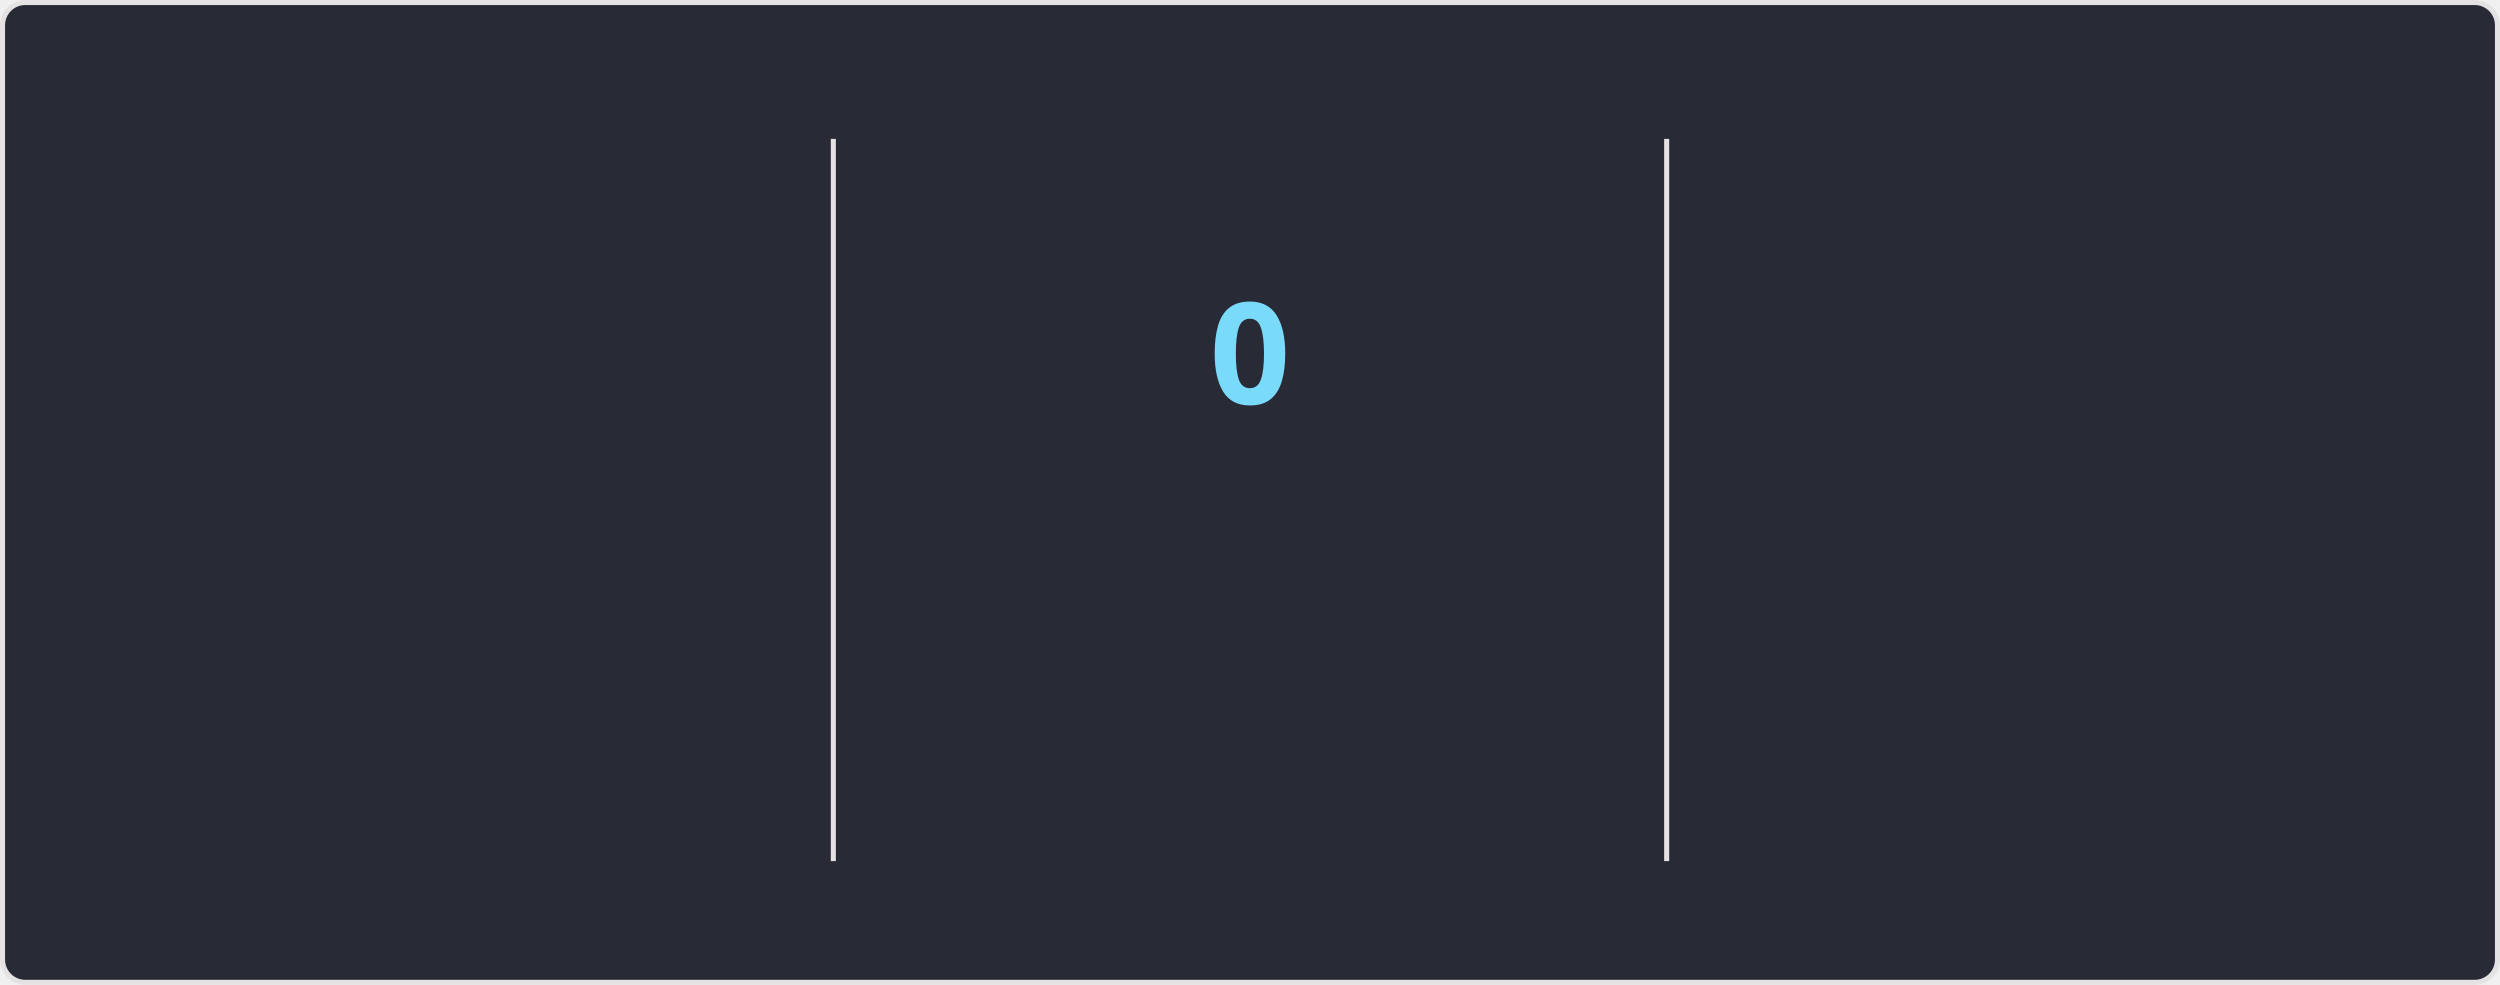
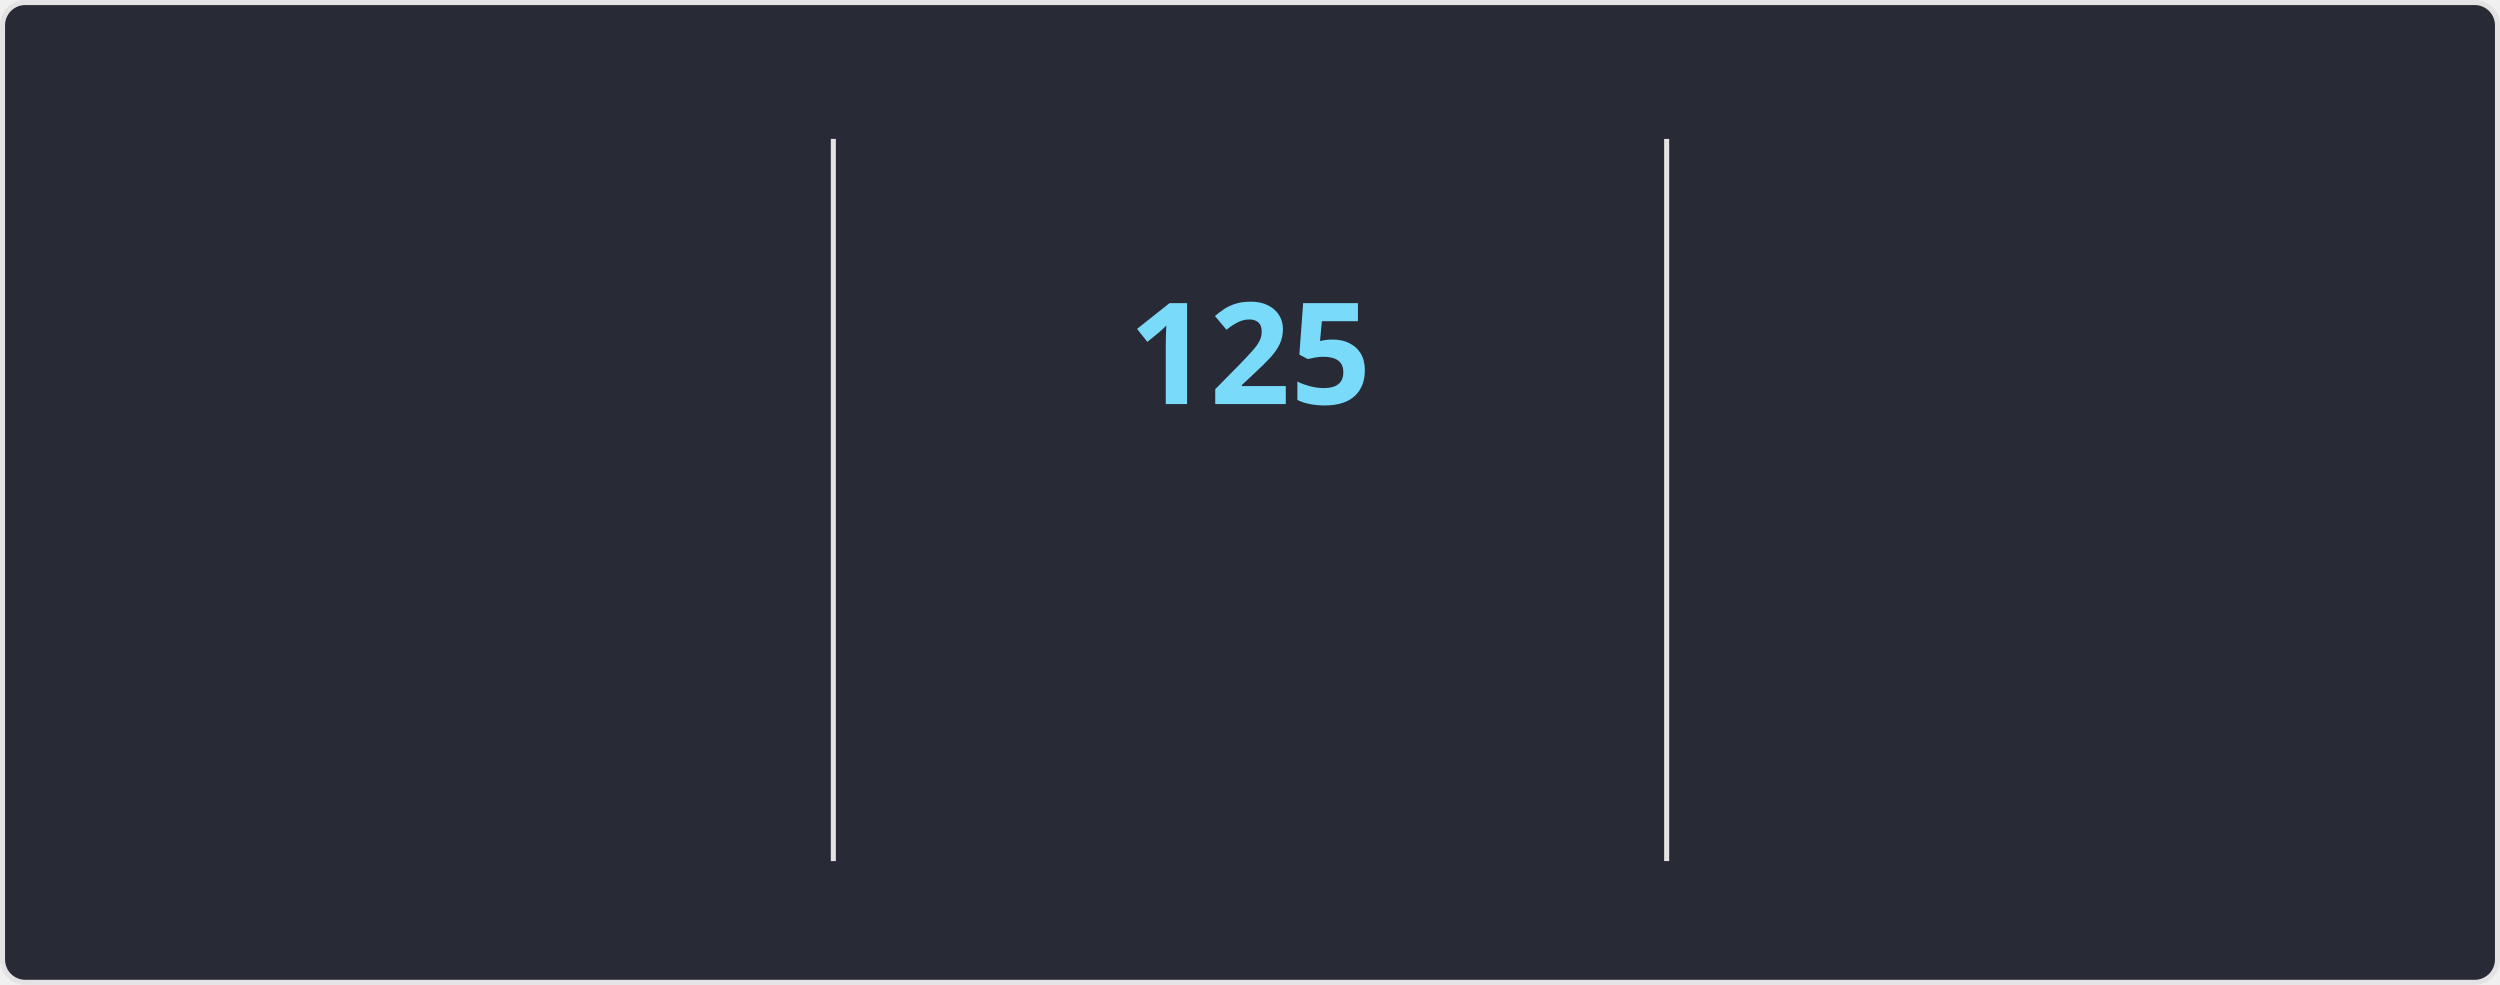
<svg xmlns="http://www.w3.org/2000/svg" style="isolation: isolate" viewBox="0 0 495 195" width="495px" height="195px" direction="ltr">
  <style>
    @keyframes currstreak {
      0% { font-size: 3px; opacity: 0.2; }
      80% { font-size: 34px; opacity: 1; }
      100% { font-size: 28px; opacity: 1; }
    }
    @keyframes fadein {
      0% { opacity: 0; }
      100% { opacity: 1; }
    }
    .big-number {
      font-family: "Segoe UI", Ubuntu, sans-serif;
      font-weight: 700;
      font-size: 28px;
      fill: #ff6e96;
    }
    .label {
      font-family: "Segoe UI", Ubuntu, sans-serif;
      font-weight: 400;
      font-size: 14px;
      fill: #ff6e96;
    }
    .range-text {
      font-family: "Segoe UI", Ubuntu, sans-serif;
      font-weight: 400;
      font-size: 12px;
      fill: #f8f8f2;
    }
    .current-streak-num {
      font-family: "Segoe UI", Ubuntu, sans-serif;
      font-weight: 700;
      font-size: 28px;
      fill: #79dafa;
    }</style>
  <defs>
    <clipPath id="outer_rectangle">
      <rect width="495" height="195" rx="4.5" />
    </clipPath>
    <mask id="mask_out_ring_behind_fire">
      <rect width="495" height="195" fill="white" />
      <ellipse id="mask-ellipse" cx="247.5" cy="32" rx="13" ry="18" fill="black" />
    </mask>
  </defs>
  <g clip-path="url(#outer_rectangle)">
    <g style="isolation: isolate">
      <rect fill="#282a36" rx="4.5" x="0.5" y="0.5" width="494" height="194" stroke="#e4e2e2" />
    </g>
    <g style="isolation: isolate">
      <line x1="165" y1="28" x2="165" y2="170" vector-effect="non-scaling-stroke" stroke-width="1" stroke="#e4e2e2" stroke-linejoin="miter" stroke-linecap="square" stroke-miterlimit="3" />
      <line x1="330" y1="28" x2="330" y2="170" vector-effect="non-scaling-stroke" stroke-width="1" stroke="#e4e2e2" stroke-linejoin="miter" stroke-linecap="square" stroke-miterlimit="3" />
    </g>
    <g style="isolation: isolate">
      <g transform="translate(82.5, 48)">
        <text x="0" y="32" stroke-width="0" text-anchor="middle" class="big-number" style="opacity: 0; animation: fadein 0.5s linear forwards 0.6s">
            7.3K
          </text>
      </g>
      <g transform="translate(82.5, 84)">
        <text x="0" y="32" stroke-width="0" text-anchor="middle" class="label" style="opacity: 0; animation: fadein 0.5s linear forwards 0.7s">
            Total Contributions
          </text>
      </g>
      <g transform="translate(82.5, 114)">
        <text x="0" y="32" stroke-width="0" text-anchor="middle" class="range-text" style="opacity: 0; animation: fadein 0.5s linear forwards 0.8s">
            Nov 9 - Present
          </text>
      </g>
    </g>
    <g style="isolation: isolate">
      <g mask="url(#mask_out_ring_behind_fire)">
        <circle cx="247.5" cy="71" r="40" fill="none" stroke="#ff6e96" stroke-width="5" style="opacity: 0; animation: fadein 0.5s linear forwards 0.4s" />
      </g>
      <g transform="translate(247.5, 19.5)" stroke-opacity="0" style="opacity: 0; animation: fadein 0.5s linear forwards 0.6s">
        <path d="M -12 -0.5 L 15 -0.5 L 15 23.5 L -12 23.5 L -12 -0.5 Z" fill="none" />
        <path d="M 1.5 0.67 C 1.5 0.67 2.24 3.32 2.24 5.47 C 2.24 7.53 0.89 9.2 -1.17 9.2 C -3.23 9.2 -4.79 7.53 -4.79 5.47 L -4.76 5.11 C -6.78 7.51 -8 10.62 -8 13.99 C -8 18.41 -4.42 22 0 22 C 4.42 22 8 18.41 8 13.99 C 8 8.6 5.41 3.79 1.5 0.67 Z M -0.29 19 C -2.07 19 -3.51 17.6 -3.51 15.86 C -3.51 14.24 -2.46 13.1 -0.7 12.74 C 1.07 12.38 2.9 11.53 3.92 10.16 C 4.31 11.45 4.51 12.81 4.51 14.2 C 4.51 16.85 2.36 19 -0.29 19 Z" fill="#ff6e96" stroke-opacity="0" />
      </g>
      <g transform="translate(247.5, 48)">
        <text x="0" y="32" stroke-width="0" text-anchor="middle" class="current-streak-num" style="animation: currstreak 0.6s linear forwards">
-             0
+             125
          </text>
      </g>
      <g transform="translate(247.5, 108)">
        <text x="0" y="32" stroke-width="0" text-anchor="middle" class="label" style="opacity: 0; animation: fadein 0.5s linear forwards 0.9s">
            Current Streak
          </text>
      </g>
      <g transform="translate(247.5, 145)">
        <text x="0" y="21" stroke-width="0" text-anchor="middle" class="range-text" style="opacity: 0; animation: fadein 0.5s linear forwards 0.9s">
-             0 days
+             Jul 12 - Nov 13
          </text>
      </g>
    </g>
    <g style="isolation: isolate">
      <g transform="translate(412.5, 48)">
        <text x="0" y="32" stroke-width="0" text-anchor="middle" class="big-number" style="opacity: 0; animation: fadein 0.5s linear forwards 1.2s">
-             124
+             125
          </text>
      </g>
      <g transform="translate(412.5, 84)">
        <text x="0" y="32" stroke-width="0" text-anchor="middle" class="label" style="opacity: 0; animation: fadein 0.5s linear forwards 1.3s">
            Longest Streak
          </text>
      </g>
      <g transform="translate(412.5, 114)">
        <text x="0" y="32" stroke-width="0" text-anchor="middle" class="range-text" style="opacity: 0; animation: fadein 0.5s linear forwards 1.4s">
-             Jul 12 - Nov 12
+             Jul 12 - Nov 13
          </text>
      </g>
    </g>
  </g>
</svg>
